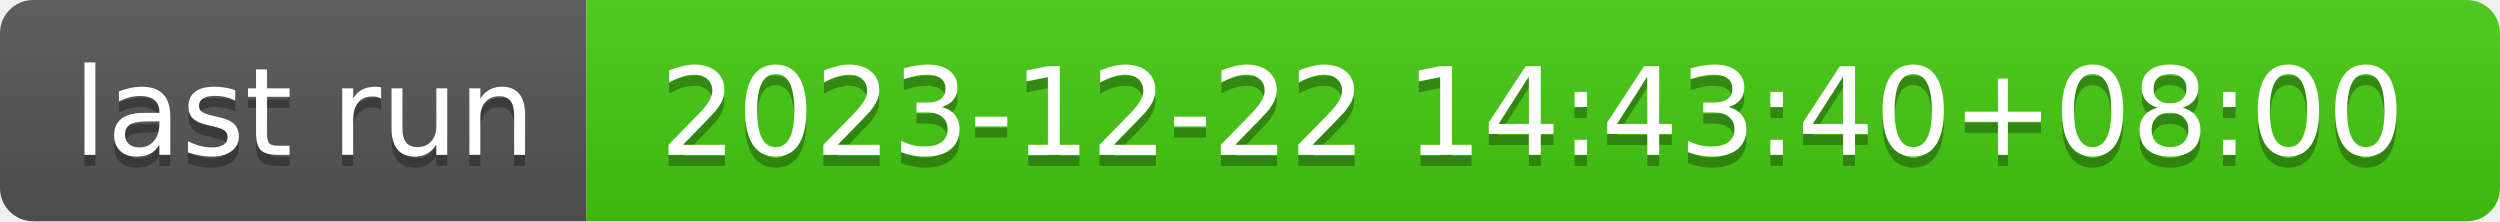
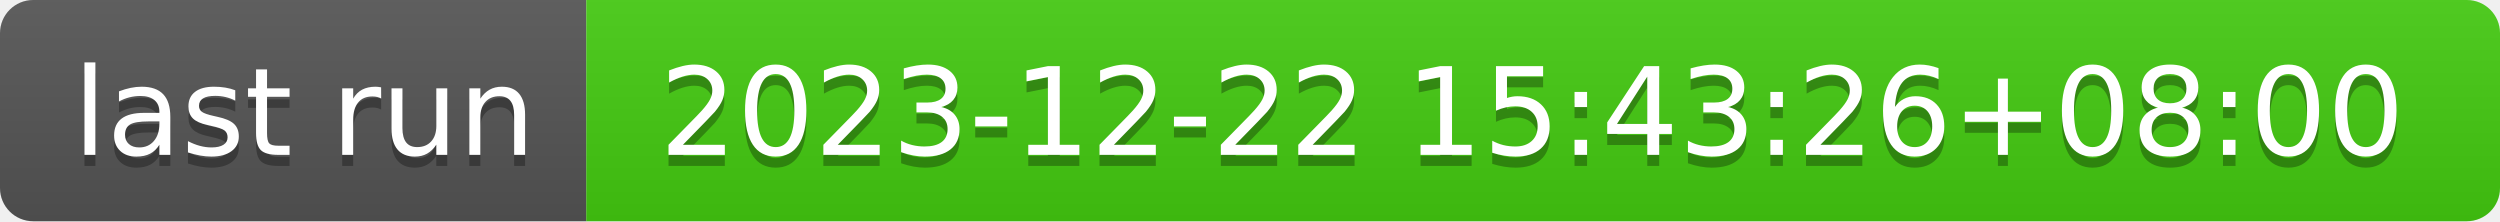
- <svg xmlns="http://www.w3.org/2000/svg" width="226" height="20" role="img" aria-label="last run: 2023-12-22 14:43:40+08:00">
+ <svg xmlns="http://www.w3.org/2000/svg" width="226" height="20" role="img" aria-label="last run: 2023-12-22 15:43:26+08:00">
  <linearGradient id="s" x2="0" y2="100%">
    <stop offset="0" stop-color="#bbb" stop-opacity=".1" />
    <stop offset="1" stop-opacity=".1" />
  </linearGradient>
  <clipPath id="r">
    <rect width="226" height="20" rx="3" fill="#fff" />
  </clipPath>
  <g clip-path="url(#r)">
    <rect width="53" height="20" fill="#555" />
    <rect x="53" width="173" height="20" fill="#4c1" />
    <rect width="226" height="20" fill="url(#s)" />
  </g>
  <g fill="#fff" text-anchor="middle" font-family="Verdana,Geneva,DejaVu Sans,sans-serif" text-rendering="geometricPrecision" font-size="110">
    <text aria-hidden="true" x="275" y="150" fill="#010101" fill-opacity=".3" transform="scale(.1)" textLength="430">last run</text>
    <text x="275" y="140" transform="scale(.1)" fill="#fff" textLength="430">last run</text>
-     <text aria-hidden="true" x="1385" y="150" fill="#010101" fill-opacity=".3" transform="scale(.1)" textLength="1630">2023-12-22 14:43:40+08:00</text>
-     <text x="1385" y="140" transform="scale(.1)" fill="#fff" textLength="1630">2023-12-22 14:43:40+08:00</text>
+     <text aria-hidden="true" x="1385" y="150" fill="#010101" fill-opacity=".3" transform="scale(.1)" textLength="1630">2023-12-22 15:43:26+08:00</text>
+     <text x="1385" y="140" transform="scale(.1)" fill="#fff" textLength="1630">2023-12-22 15:43:26+08:00</text>
  </g>
</svg>
